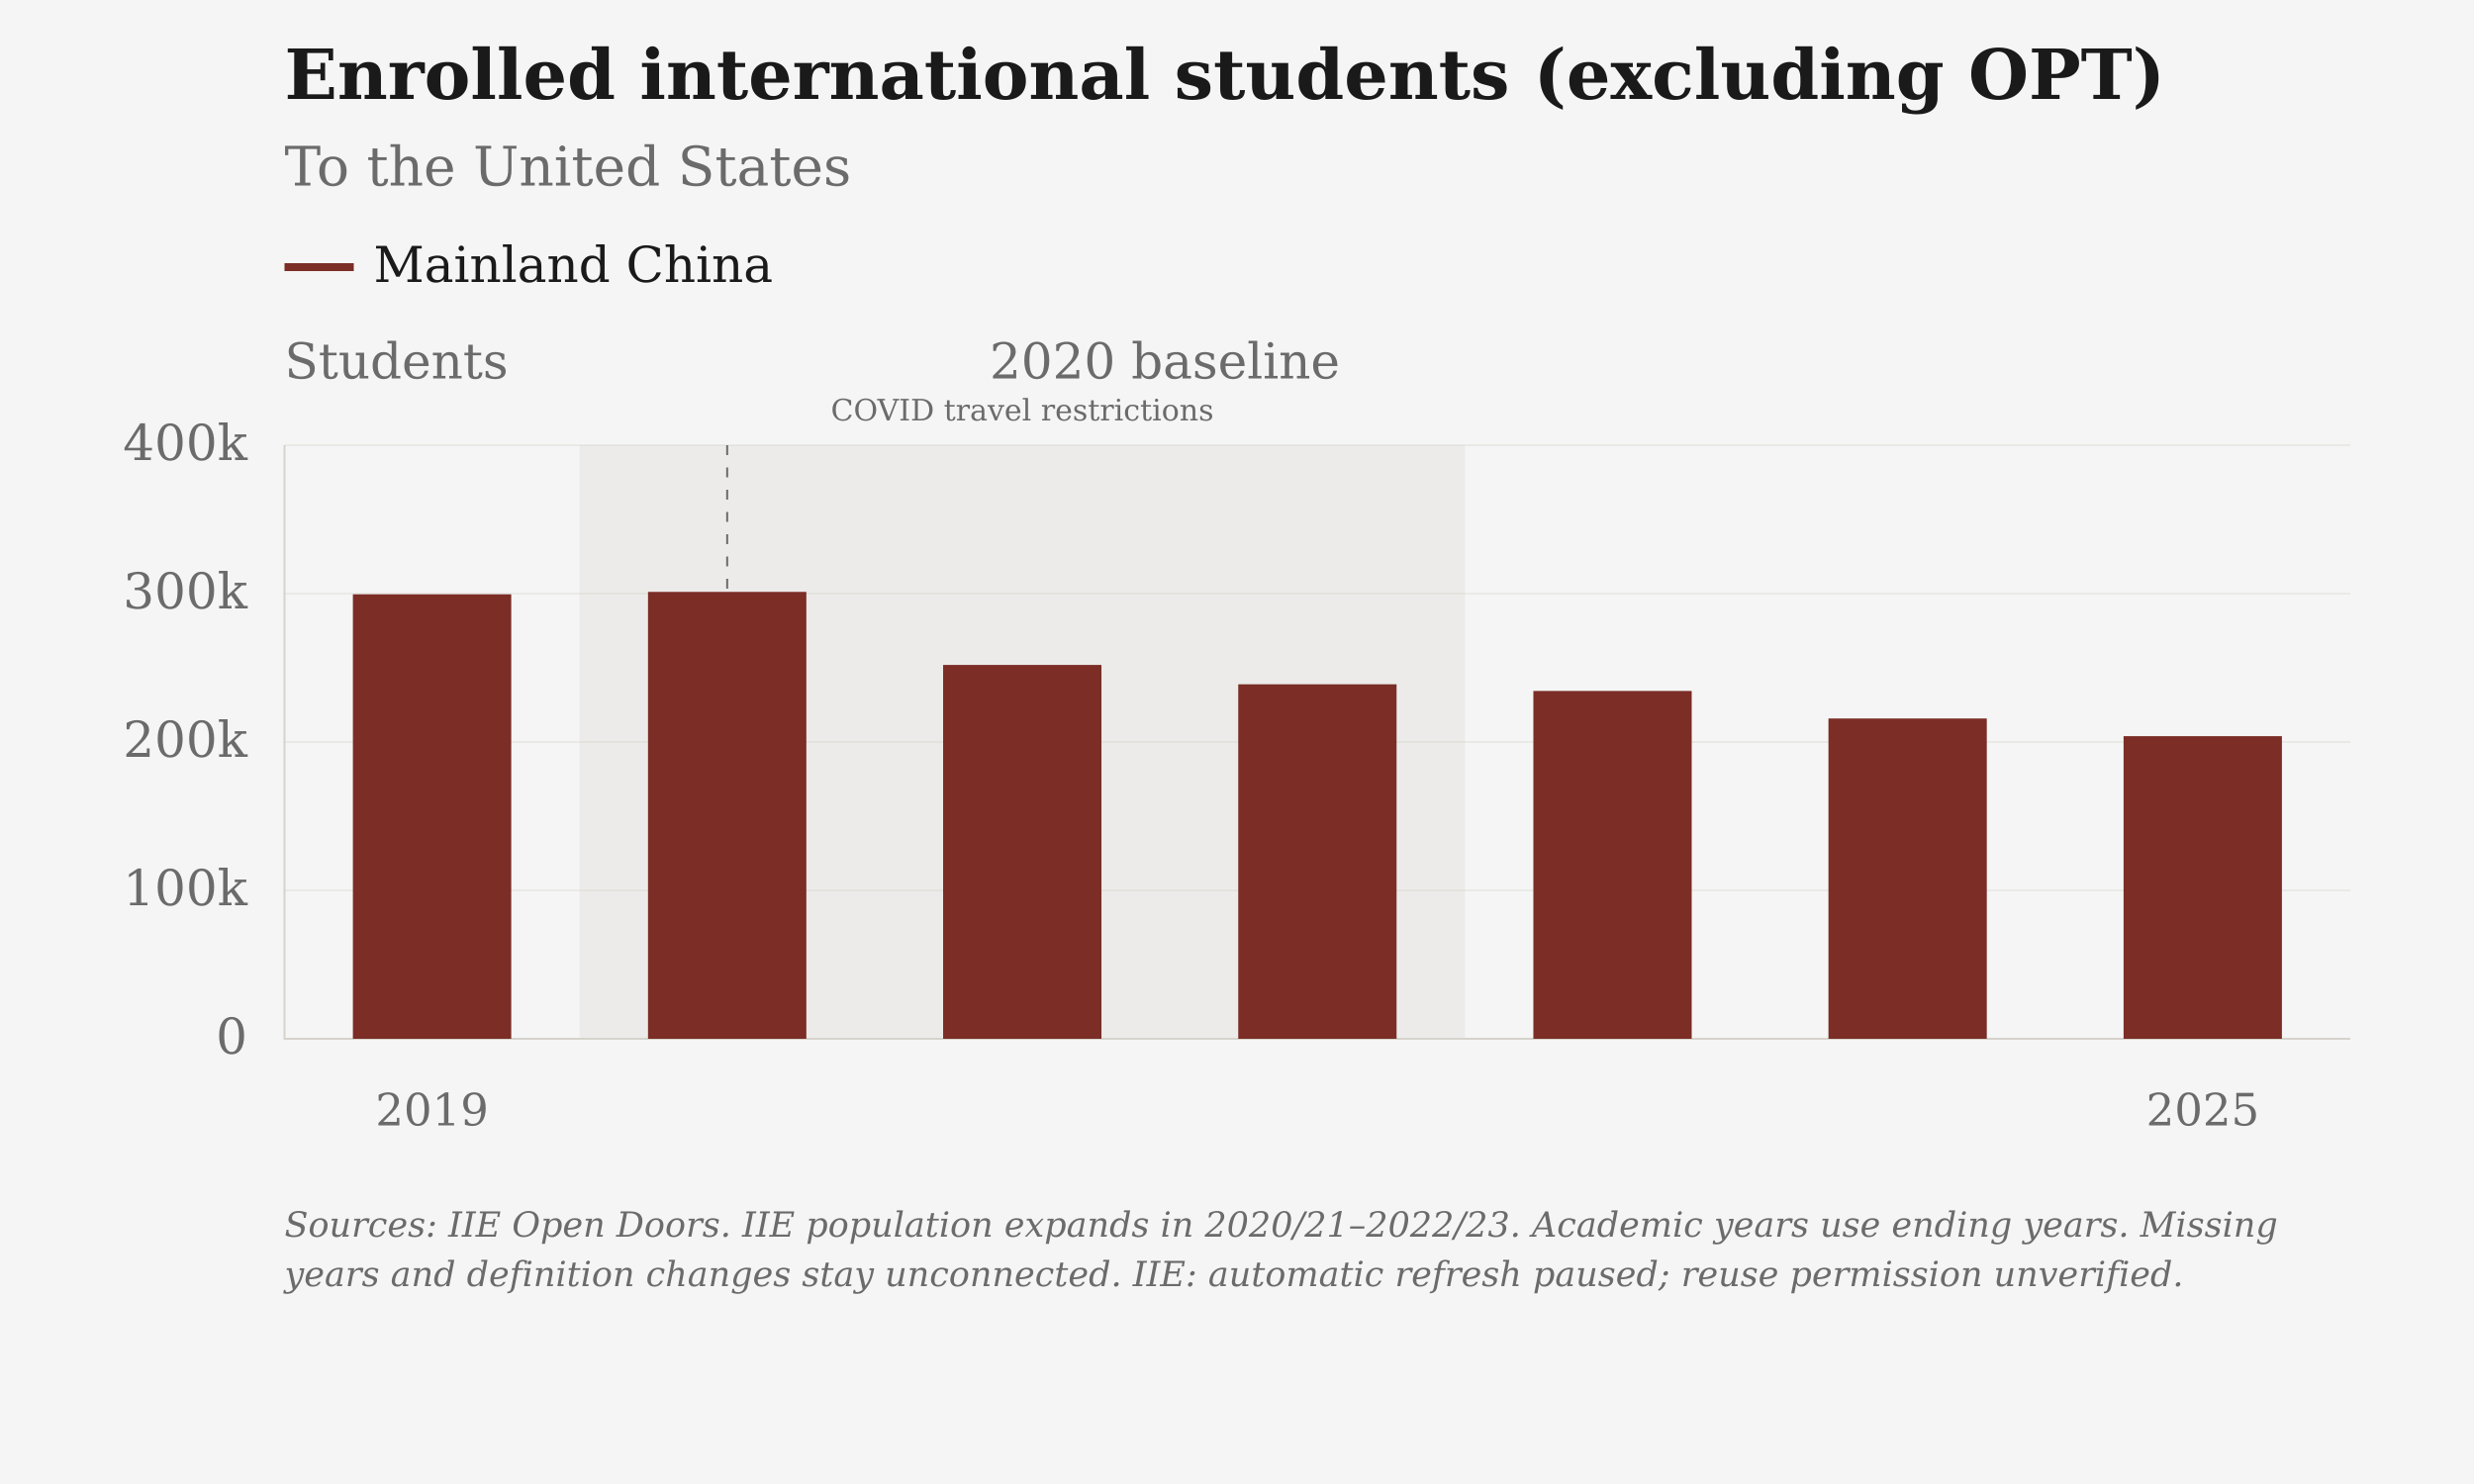
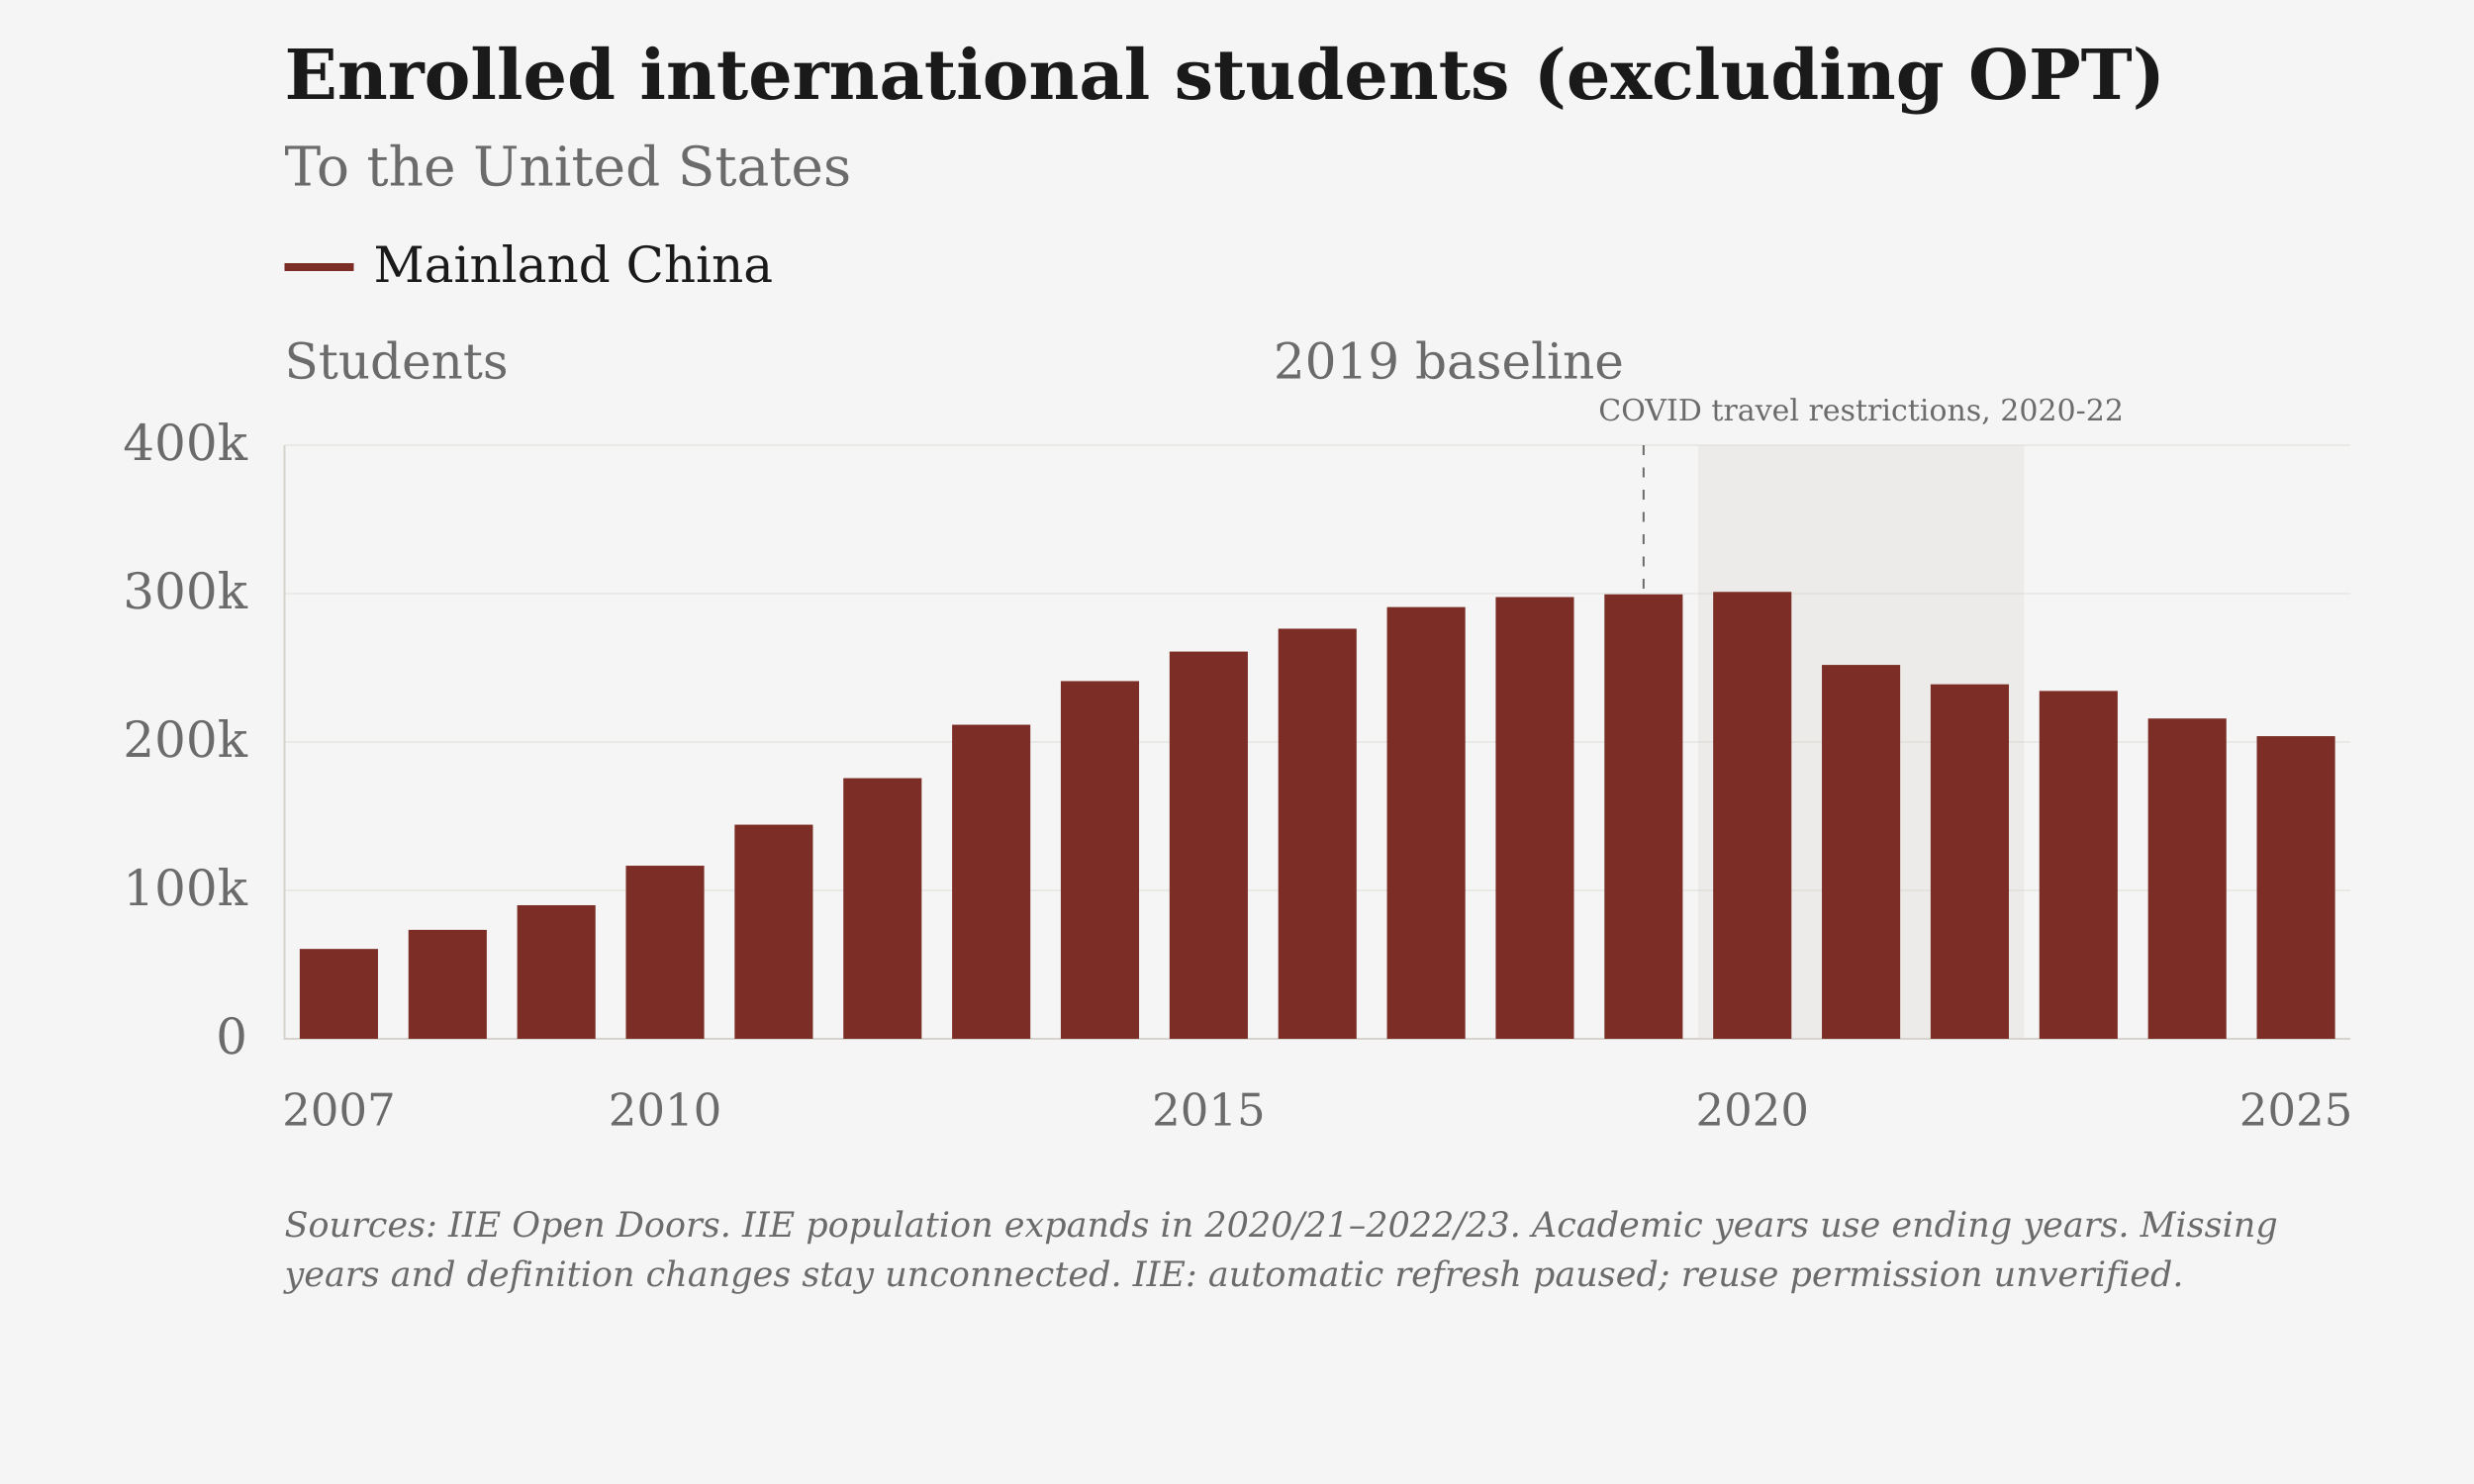
- <svg xmlns="http://www.w3.org/2000/svg" viewBox="0 0 1000 600" role="img" aria-label="Enrolled international students (excluding OPT): To the United States · Mainland China" data-geographies="CHN" data-first-year="2019" data-last-year="2025" data-plot-style="columns">
+ <svg xmlns="http://www.w3.org/2000/svg" viewBox="0 0 1000 600" role="img" aria-label="Enrolled international students (excluding OPT): To the United States · Mainland China" data-geographies="CHN" data-first-year="2007" data-last-year="2025" data-plot-style="columns">
  <rect class="chart-background" width="1000" height="600" fill="#F5F5F5" />
  <g font-family="DejaVu Serif, Georgia, 'Times New Roman', serif" font-size="20" fill="#6B6B6B">
    <text x="115" y="40" font-size="28" font-weight="bold" fill="#1A1A1A">Enrolled international students (excluding OPT)</text>
    <text x="115" y="75" font-size="22">To the United States</text>
-     <rect class="covid-band" data-start-year="2020" data-end-year="2022" x="234.29" y="180" width="357.86" height="240" fill="#D6D3CC" fill-opacity=".3" pointer-events="none" />
-     <text class="covid-label" x="413.21" y="170" text-anchor="middle" font-size="12" fill="#6B6B6B">COVID travel restrictions</text>
+     <g class="covid-context" pointer-events="none">
+       <rect class="covid-band" data-start-year="2020" data-end-year="2022" x="686.32" y="180" width="131.84" height="240" fill="#D6D3CC" fill-opacity=".3" pointer-events="none" />
+       <text class="covid-label" x="752.24" y="170" text-anchor="middle" font-size="12" fill="#6B6B6B">COVID travel restrictions, 2020-22</text>
+     </g>
    <path class="legend-swatch" data-geography="CHN" d="M115 108h28" stroke="#7B2D26" stroke-width="3.2" />
    <text x="151" y="114" fill="#1A1A1A">Mainland China</text>
    <text class="axis-unit" x="115" y="153">Students</text>
    <path d="M115 420.00H950" stroke="#D6D3CC" stroke-opacity="0.6" stroke-width="0.5" />
    <text x="100" y="426.00" text-anchor="end">0</text>
    <path d="M115 360.00H950" stroke="#D6D3CC" stroke-opacity="0.6" stroke-width="0.5" />
    <text x="100" y="366.00" text-anchor="end">100k</text>
    <path d="M115 300.00H950" stroke="#D6D3CC" stroke-opacity="0.6" stroke-width="0.5" />
    <text x="100" y="306.00" text-anchor="end">200k</text>
    <path d="M115 240.00H950" stroke="#D6D3CC" stroke-opacity="0.6" stroke-width="0.5" />
    <text x="100" y="246.00" text-anchor="end">300k</text>
    <path d="M115 180.00H950" stroke="#D6D3CC" stroke-opacity="0.6" stroke-width="0.5" />
    <text x="100" y="186.00" text-anchor="end">400k</text>
-     <text x="174.64" y="455" font-size="18" text-anchor="middle">2019</text>
-     <text x="890.36" y="455" font-size="18" text-anchor="middle">2025</text>
+     <text x="136.97" y="455" font-size="18" text-anchor="middle">2007</text>
+     <text x="268.82" y="455" font-size="18" text-anchor="middle">2010</text>
+     <text x="488.55" y="455" font-size="18" text-anchor="middle">2015</text>
+     <text x="708.29" y="455" font-size="18" text-anchor="middle">2020</text>
+     <text x="928.03" y="455" font-size="18" text-anchor="middle">2025</text>
    <path d="M115 180V420H950" stroke="#D6D3CC" stroke-width="0.8" fill="none" />
-     <path d="M293.93 180V420" stroke="#6B6B6B" stroke-width="0.8" stroke-dasharray="4 5" />
-     <text x="400.00" y="153" text-anchor="start">2020 baseline</text>
-     <rect class="annual-column" data-series-id="iie:CHN:USA:enrolled_students" data-year="2019" data-value="299511" x="142.64" y="240.29" width="64.00" height="179.71" fill="#7B2D26" />
-     <circle data-geography="CHN" data-series-id="iie:CHN:USA:enrolled_students" data-year="2019" data-value="299511" data-period="2018/19" data-status="observed" cx="174.64" cy="240.29" r="0" fill="#7B2D26" />
-     <rect class="annual-column" data-series-id="iie:CHN:USA:enrolled_students" data-year="2020" data-value="301152" x="261.93" y="239.31" width="64.00" height="180.69" fill="#7B2D26" />
-     <circle data-geography="CHN" data-series-id="iie:CHN:USA:enrolled_students" data-year="2020" data-value="301152" data-period="2019/20" data-status="observed" cx="293.93" cy="239.31" r="0" fill="#7B2D26" />
-     <rect class="annual-column" data-series-id="iie:CHN:USA:enrolled_students" data-year="2021" data-value="251933" x="381.21" y="268.84" width="64.00" height="151.16" fill="#7B2D26" />
-     <circle data-geography="CHN" data-series-id="iie:CHN:USA:enrolled_students" data-year="2021" data-value="251933" data-period="2020/21" data-status="observed" cx="413.21" cy="268.84" r="0" fill="#7B2D26" />
-     <rect class="annual-column" data-series-id="iie:CHN:USA:enrolled_students" data-year="2022" data-value="238887" x="500.50" y="276.67" width="64.00" height="143.33" fill="#7B2D26" />
-     <circle data-geography="CHN" data-series-id="iie:CHN:USA:enrolled_students" data-year="2022" data-value="238887" data-period="2021/22" data-status="observed" cx="532.50" cy="276.67" r="0" fill="#7B2D26" />
-     <rect class="annual-column" data-series-id="iie:CHN:USA:enrolled_students" data-year="2023" data-value="234393" x="619.79" y="279.36" width="64.00" height="140.64" fill="#7B2D26" />
-     <circle data-geography="CHN" data-series-id="iie:CHN:USA:enrolled_students" data-year="2023" data-value="234393" data-period="2022/23" data-status="observed" cx="651.79" cy="279.36" r="0" fill="#7B2D26" />
-     <rect class="annual-column" data-series-id="iie:CHN:USA:enrolled_students" data-year="2024" data-value="215846" x="739.07" y="290.49" width="64.00" height="129.51" fill="#7B2D26" />
-     <circle data-geography="CHN" data-series-id="iie:CHN:USA:enrolled_students" data-year="2024" data-value="215846" data-period="2023/24" data-status="observed" cx="771.07" cy="290.49" r="0" fill="#7B2D26" />
-     <rect class="annual-column" data-series-id="iie:CHN:USA:enrolled_students" data-year="2025" data-value="203938" x="858.36" y="297.64" width="64.00" height="122.36" fill="#7B2D26" />
-     <circle data-geography="CHN" data-series-id="iie:CHN:USA:enrolled_students" data-year="2025" data-value="203938" data-period="2024/25" data-status="observed" cx="890.36" cy="297.64" r="0" fill="#7B2D26" />
+     <path d="M664.34 180V420" stroke="#6B6B6B" stroke-width="0.8" stroke-dasharray="4 5" />
+     <text x="656.34" y="153" text-anchor="end">2019 baseline</text>
+     <rect class="annual-column" data-series-id="iie:CHN:USA:enrolled_students" data-year="2007" data-value="60552" x="121.15" y="383.67" width="31.64" height="36.33" fill="#7B2D26" />
+     <circle data-geography="CHN" data-series-id="iie:CHN:USA:enrolled_students" data-year="2007" data-value="60552" data-period="2006/07" data-status="observed" cx="136.97" cy="383.67" r="0" fill="#7B2D26" />
+     <rect class="annual-column" data-series-id="iie:CHN:USA:enrolled_students" data-year="2008" data-value="73409" x="165.10" y="375.95" width="31.64" height="44.05" fill="#7B2D26" />
+     <circle data-geography="CHN" data-series-id="iie:CHN:USA:enrolled_students" data-year="2008" data-value="73409" data-period="2007/08" data-status="observed" cx="180.92" cy="375.95" r="0" fill="#7B2D26" />
+     <rect class="annual-column" data-series-id="iie:CHN:USA:enrolled_students" data-year="2009" data-value="90023" x="209.05" y="365.99" width="31.64" height="54.01" fill="#7B2D26" />
+     <circle data-geography="CHN" data-series-id="iie:CHN:USA:enrolled_students" data-year="2009" data-value="90023" data-period="2008/09" data-status="observed" cx="224.87" cy="365.99" r="0" fill="#7B2D26" />
+     <rect class="annual-column" data-series-id="iie:CHN:USA:enrolled_students" data-year="2010" data-value="116625" x="252.99" y="350.02" width="31.64" height="69.98" fill="#7B2D26" />
+     <circle data-geography="CHN" data-series-id="iie:CHN:USA:enrolled_students" data-year="2010" data-value="116625" data-period="2009/10" data-status="observed" cx="268.82" cy="350.02" r="0" fill="#7B2D26" />
+     <rect class="annual-column" data-series-id="iie:CHN:USA:enrolled_students" data-year="2011" data-value="144290" x="296.94" y="333.43" width="31.64" height="86.57" fill="#7B2D26" />
+     <circle data-geography="CHN" data-series-id="iie:CHN:USA:enrolled_students" data-year="2011" data-value="144290" data-period="2010/11" data-status="observed" cx="312.76" cy="333.43" r="0" fill="#7B2D26" />
+     <rect class="annual-column" data-series-id="iie:CHN:USA:enrolled_students" data-year="2012" data-value="175635" x="340.89" y="314.62" width="31.64" height="105.38" fill="#7B2D26" />
+     <circle data-geography="CHN" data-series-id="iie:CHN:USA:enrolled_students" data-year="2012" data-value="175635" data-period="2011/12" data-status="observed" cx="356.71" cy="314.62" r="0" fill="#7B2D26" />
+     <rect class="annual-column" data-series-id="iie:CHN:USA:enrolled_students" data-year="2013" data-value="211629" x="384.84" y="293.02" width="31.64" height="126.98" fill="#7B2D26" />
+     <circle data-geography="CHN" data-series-id="iie:CHN:USA:enrolled_students" data-year="2013" data-value="211629" data-period="2012/13" data-status="observed" cx="400.66" cy="293.02" r="0" fill="#7B2D26" />
+     <rect class="annual-column" data-series-id="iie:CHN:USA:enrolled_students" data-year="2014" data-value="241038" x="428.78" y="275.38" width="31.64" height="144.62" fill="#7B2D26" />
+     <circle data-geography="CHN" data-series-id="iie:CHN:USA:enrolled_students" data-year="2014" data-value="241038" data-period="2013/14" data-status="observed" cx="444.61" cy="275.38" r="0" fill="#7B2D26" />
+     <rect class="annual-column" data-series-id="iie:CHN:USA:enrolled_students" data-year="2015" data-value="260926" x="472.73" y="263.44" width="31.64" height="156.56" fill="#7B2D26" />
+     <circle data-geography="CHN" data-series-id="iie:CHN:USA:enrolled_students" data-year="2015" data-value="260926" data-period="2014/15" data-status="observed" cx="488.55" cy="263.44" r="0" fill="#7B2D26" />
+     <rect class="annual-column" data-series-id="iie:CHN:USA:enrolled_students" data-year="2016" data-value="276354" x="516.68" y="254.19" width="31.64" height="165.81" fill="#7B2D26" />
+     <circle data-geography="CHN" data-series-id="iie:CHN:USA:enrolled_students" data-year="2016" data-value="276354" data-period="2015/16" data-status="observed" cx="532.50" cy="254.19" r="0" fill="#7B2D26" />
+     <rect class="annual-column" data-series-id="iie:CHN:USA:enrolled_students" data-year="2017" data-value="290920" x="560.63" y="245.45" width="31.64" height="174.55" fill="#7B2D26" />
+     <circle data-geography="CHN" data-series-id="iie:CHN:USA:enrolled_students" data-year="2017" data-value="290920" data-period="2016/17" data-status="observed" cx="576.45" cy="245.45" r="0" fill="#7B2D26" />
+     <rect class="annual-column" data-series-id="iie:CHN:USA:enrolled_students" data-year="2018" data-value="297661" x="604.57" y="241.40" width="31.64" height="178.60" fill="#7B2D26" />
+     <circle data-geography="CHN" data-series-id="iie:CHN:USA:enrolled_students" data-year="2018" data-value="297661" data-period="2017/18" data-status="observed" cx="620.39" cy="241.40" r="0" fill="#7B2D26" />
+     <rect class="annual-column" data-series-id="iie:CHN:USA:enrolled_students" data-year="2019" data-value="299511" x="648.52" y="240.29" width="31.64" height="179.71" fill="#7B2D26" />
+     <circle data-geography="CHN" data-series-id="iie:CHN:USA:enrolled_students" data-year="2019" data-value="299511" data-period="2018/19" data-status="observed" cx="664.34" cy="240.29" r="0" fill="#7B2D26" />
+     <rect class="annual-column" data-series-id="iie:CHN:USA:enrolled_students" data-year="2020" data-value="301152" x="692.47" y="239.31" width="31.64" height="180.69" fill="#7B2D26" />
+     <circle data-geography="CHN" data-series-id="iie:CHN:USA:enrolled_students" data-year="2020" data-value="301152" data-period="2019/20" data-status="observed" cx="708.29" cy="239.31" r="0" fill="#7B2D26" />
+     <rect class="annual-column" data-series-id="iie:CHN:USA:enrolled_students" data-year="2021" data-value="251933" x="736.42" y="268.84" width="31.64" height="151.16" fill="#7B2D26" />
+     <circle data-geography="CHN" data-series-id="iie:CHN:USA:enrolled_students" data-year="2021" data-value="251933" data-period="2020/21" data-status="observed" cx="752.24" cy="268.84" r="0" fill="#7B2D26" />
+     <rect class="annual-column" data-series-id="iie:CHN:USA:enrolled_students" data-year="2022" data-value="238887" x="780.36" y="276.67" width="31.64" height="143.33" fill="#7B2D26" />
+     <circle data-geography="CHN" data-series-id="iie:CHN:USA:enrolled_students" data-year="2022" data-value="238887" data-period="2021/22" data-status="observed" cx="796.18" cy="276.67" r="0" fill="#7B2D26" />
+     <rect class="annual-column" data-series-id="iie:CHN:USA:enrolled_students" data-year="2023" data-value="234393" x="824.31" y="279.36" width="31.64" height="140.64" fill="#7B2D26" />
+     <circle data-geography="CHN" data-series-id="iie:CHN:USA:enrolled_students" data-year="2023" data-value="234393" data-period="2022/23" data-status="observed" cx="840.13" cy="279.36" r="0" fill="#7B2D26" />
+     <rect class="annual-column" data-series-id="iie:CHN:USA:enrolled_students" data-year="2024" data-value="215846" x="868.26" y="290.49" width="31.64" height="129.51" fill="#7B2D26" />
+     <circle data-geography="CHN" data-series-id="iie:CHN:USA:enrolled_students" data-year="2024" data-value="215846" data-period="2023/24" data-status="observed" cx="884.08" cy="290.49" r="0" fill="#7B2D26" />
+     <rect class="annual-column" data-series-id="iie:CHN:USA:enrolled_students" data-year="2025" data-value="203938" x="912.21" y="297.64" width="31.64" height="122.36" fill="#7B2D26" />
+     <circle data-geography="CHN" data-series-id="iie:CHN:USA:enrolled_students" data-year="2025" data-value="203938" data-period="2024/25" data-status="observed" cx="928.03" cy="297.64" r="0" fill="#7B2D26" />
    <text class="figure-source" x="115" y="500" font-size="14" font-style="italic">Sources: IIE Open Doors. IIE population expands in 2020/21–2022/23. Academic years use ending years. Missing</text>
    <text class="figure-source" x="115" y="520" font-size="14" font-style="italic">years and definition changes stay unconnected. IIE: automatic refresh paused; reuse permission unverified.</text>
  </g>
</svg>
